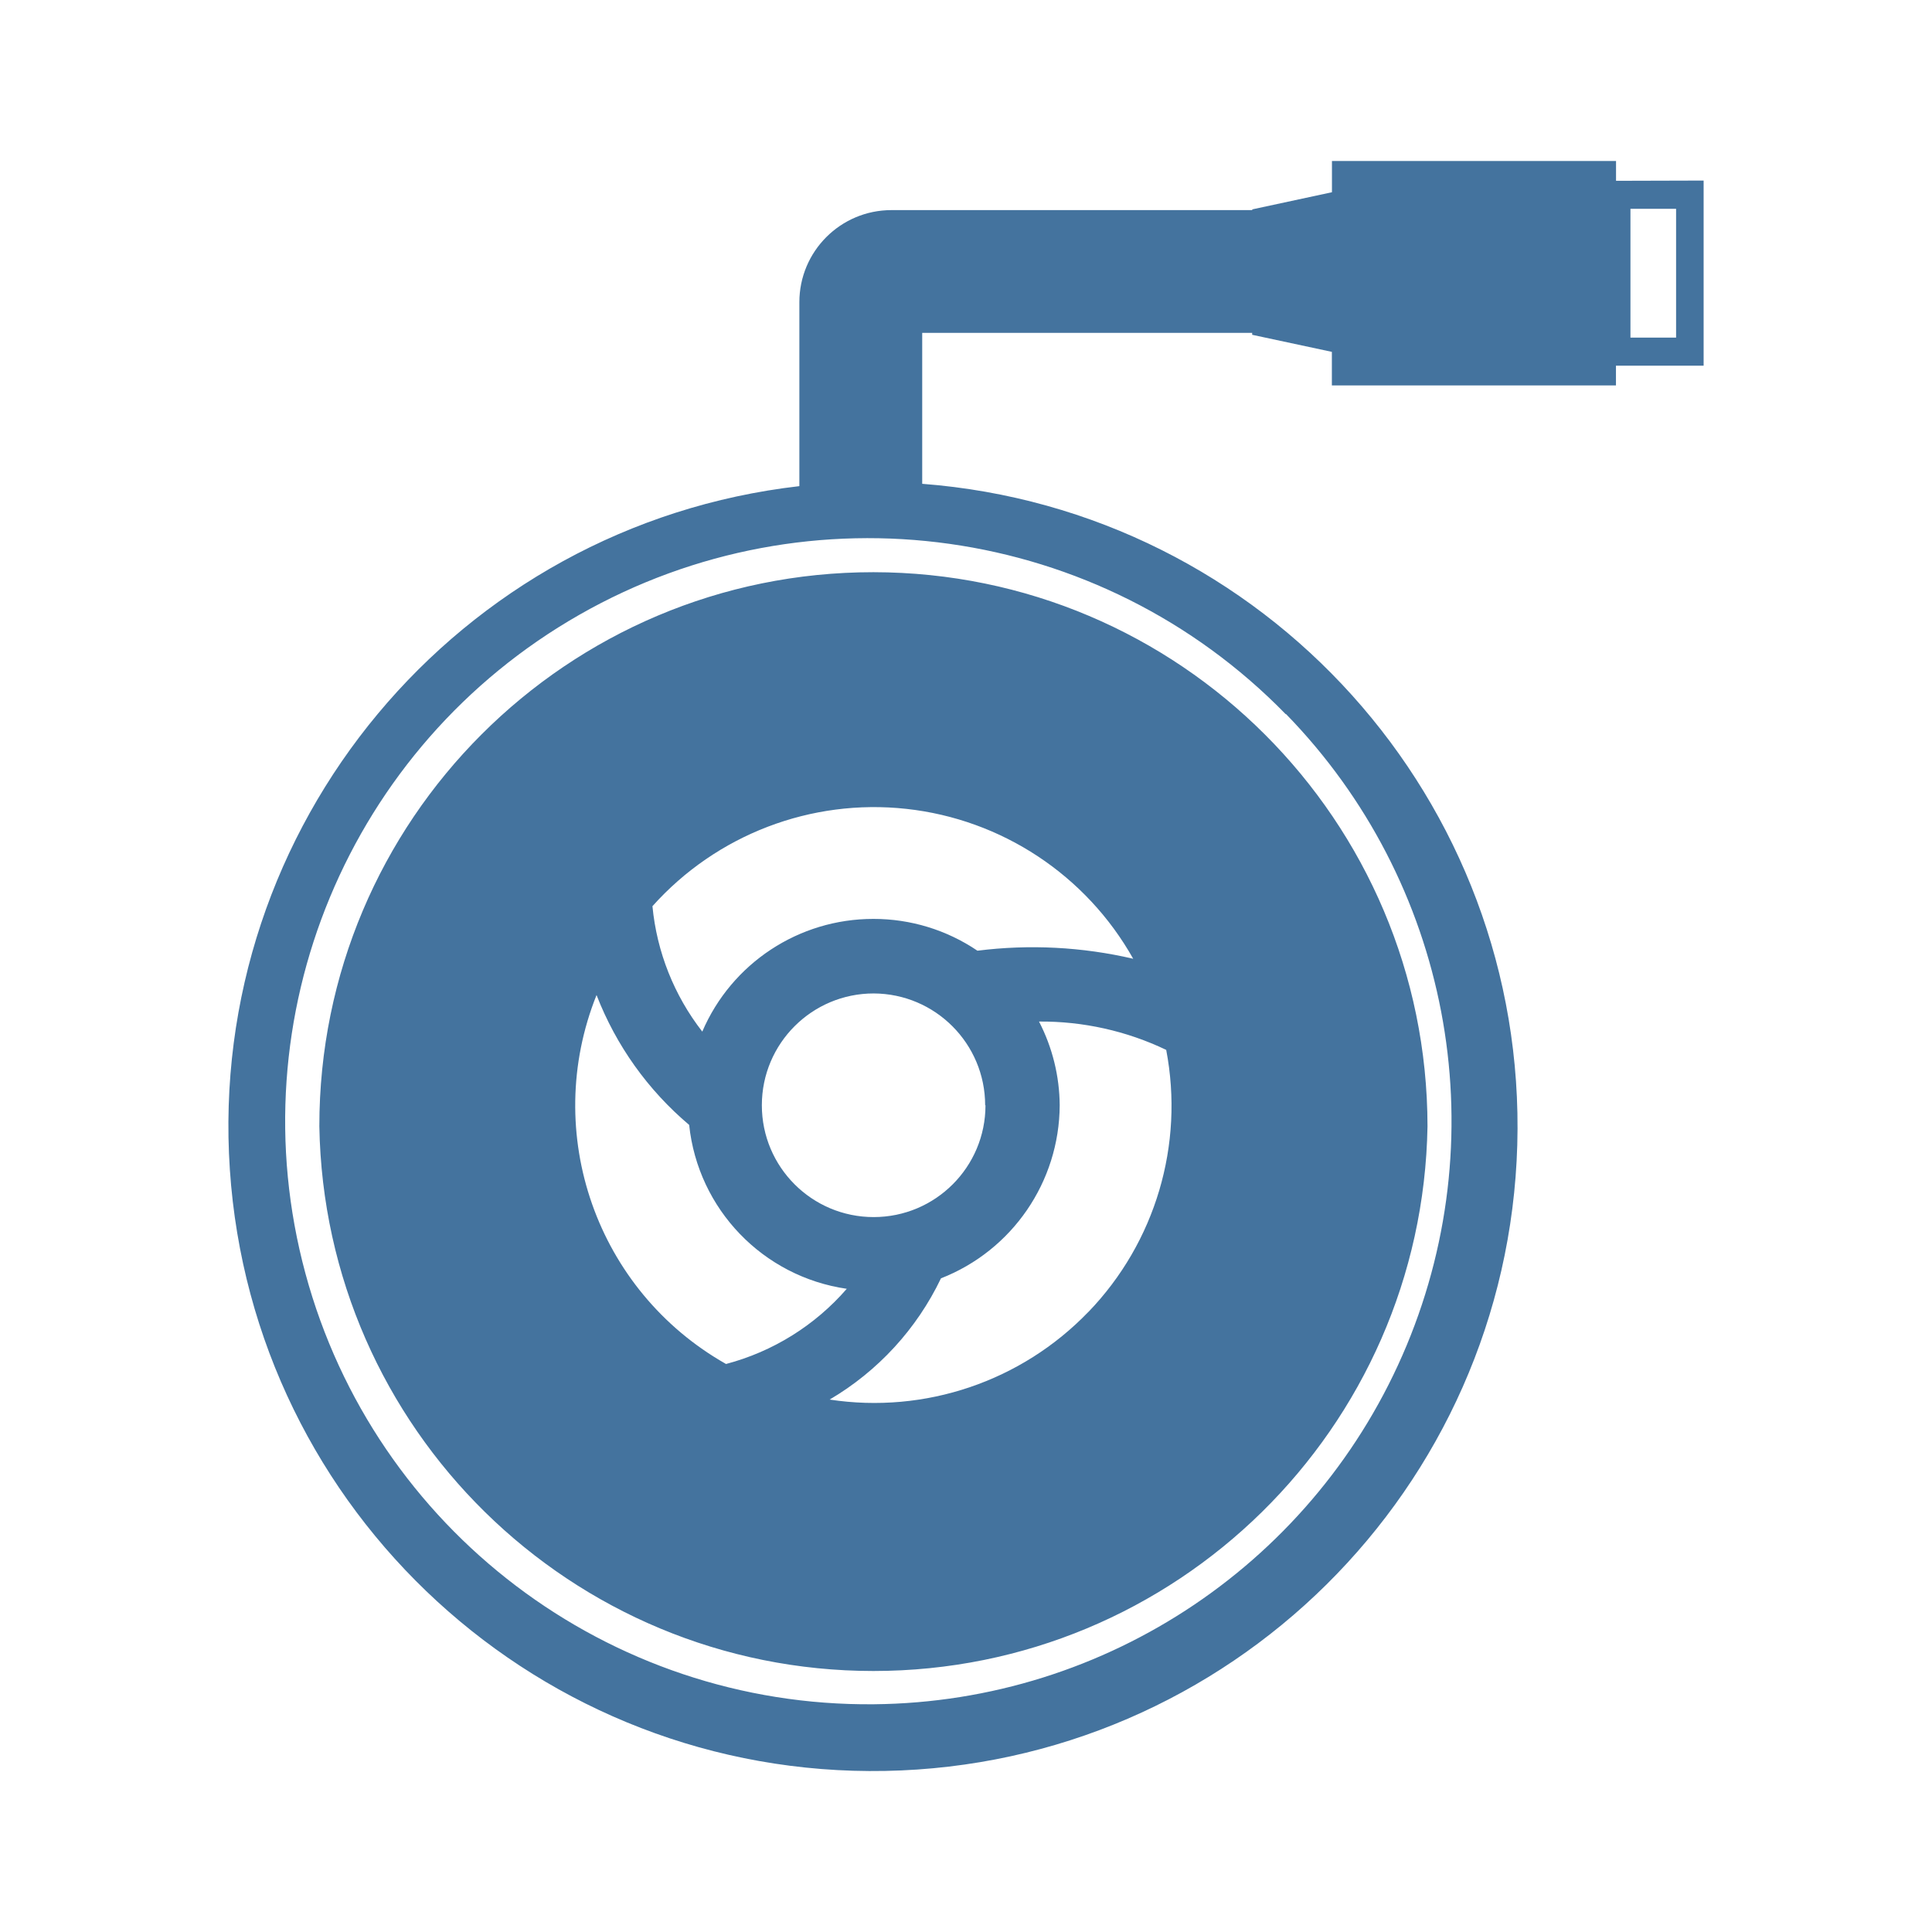
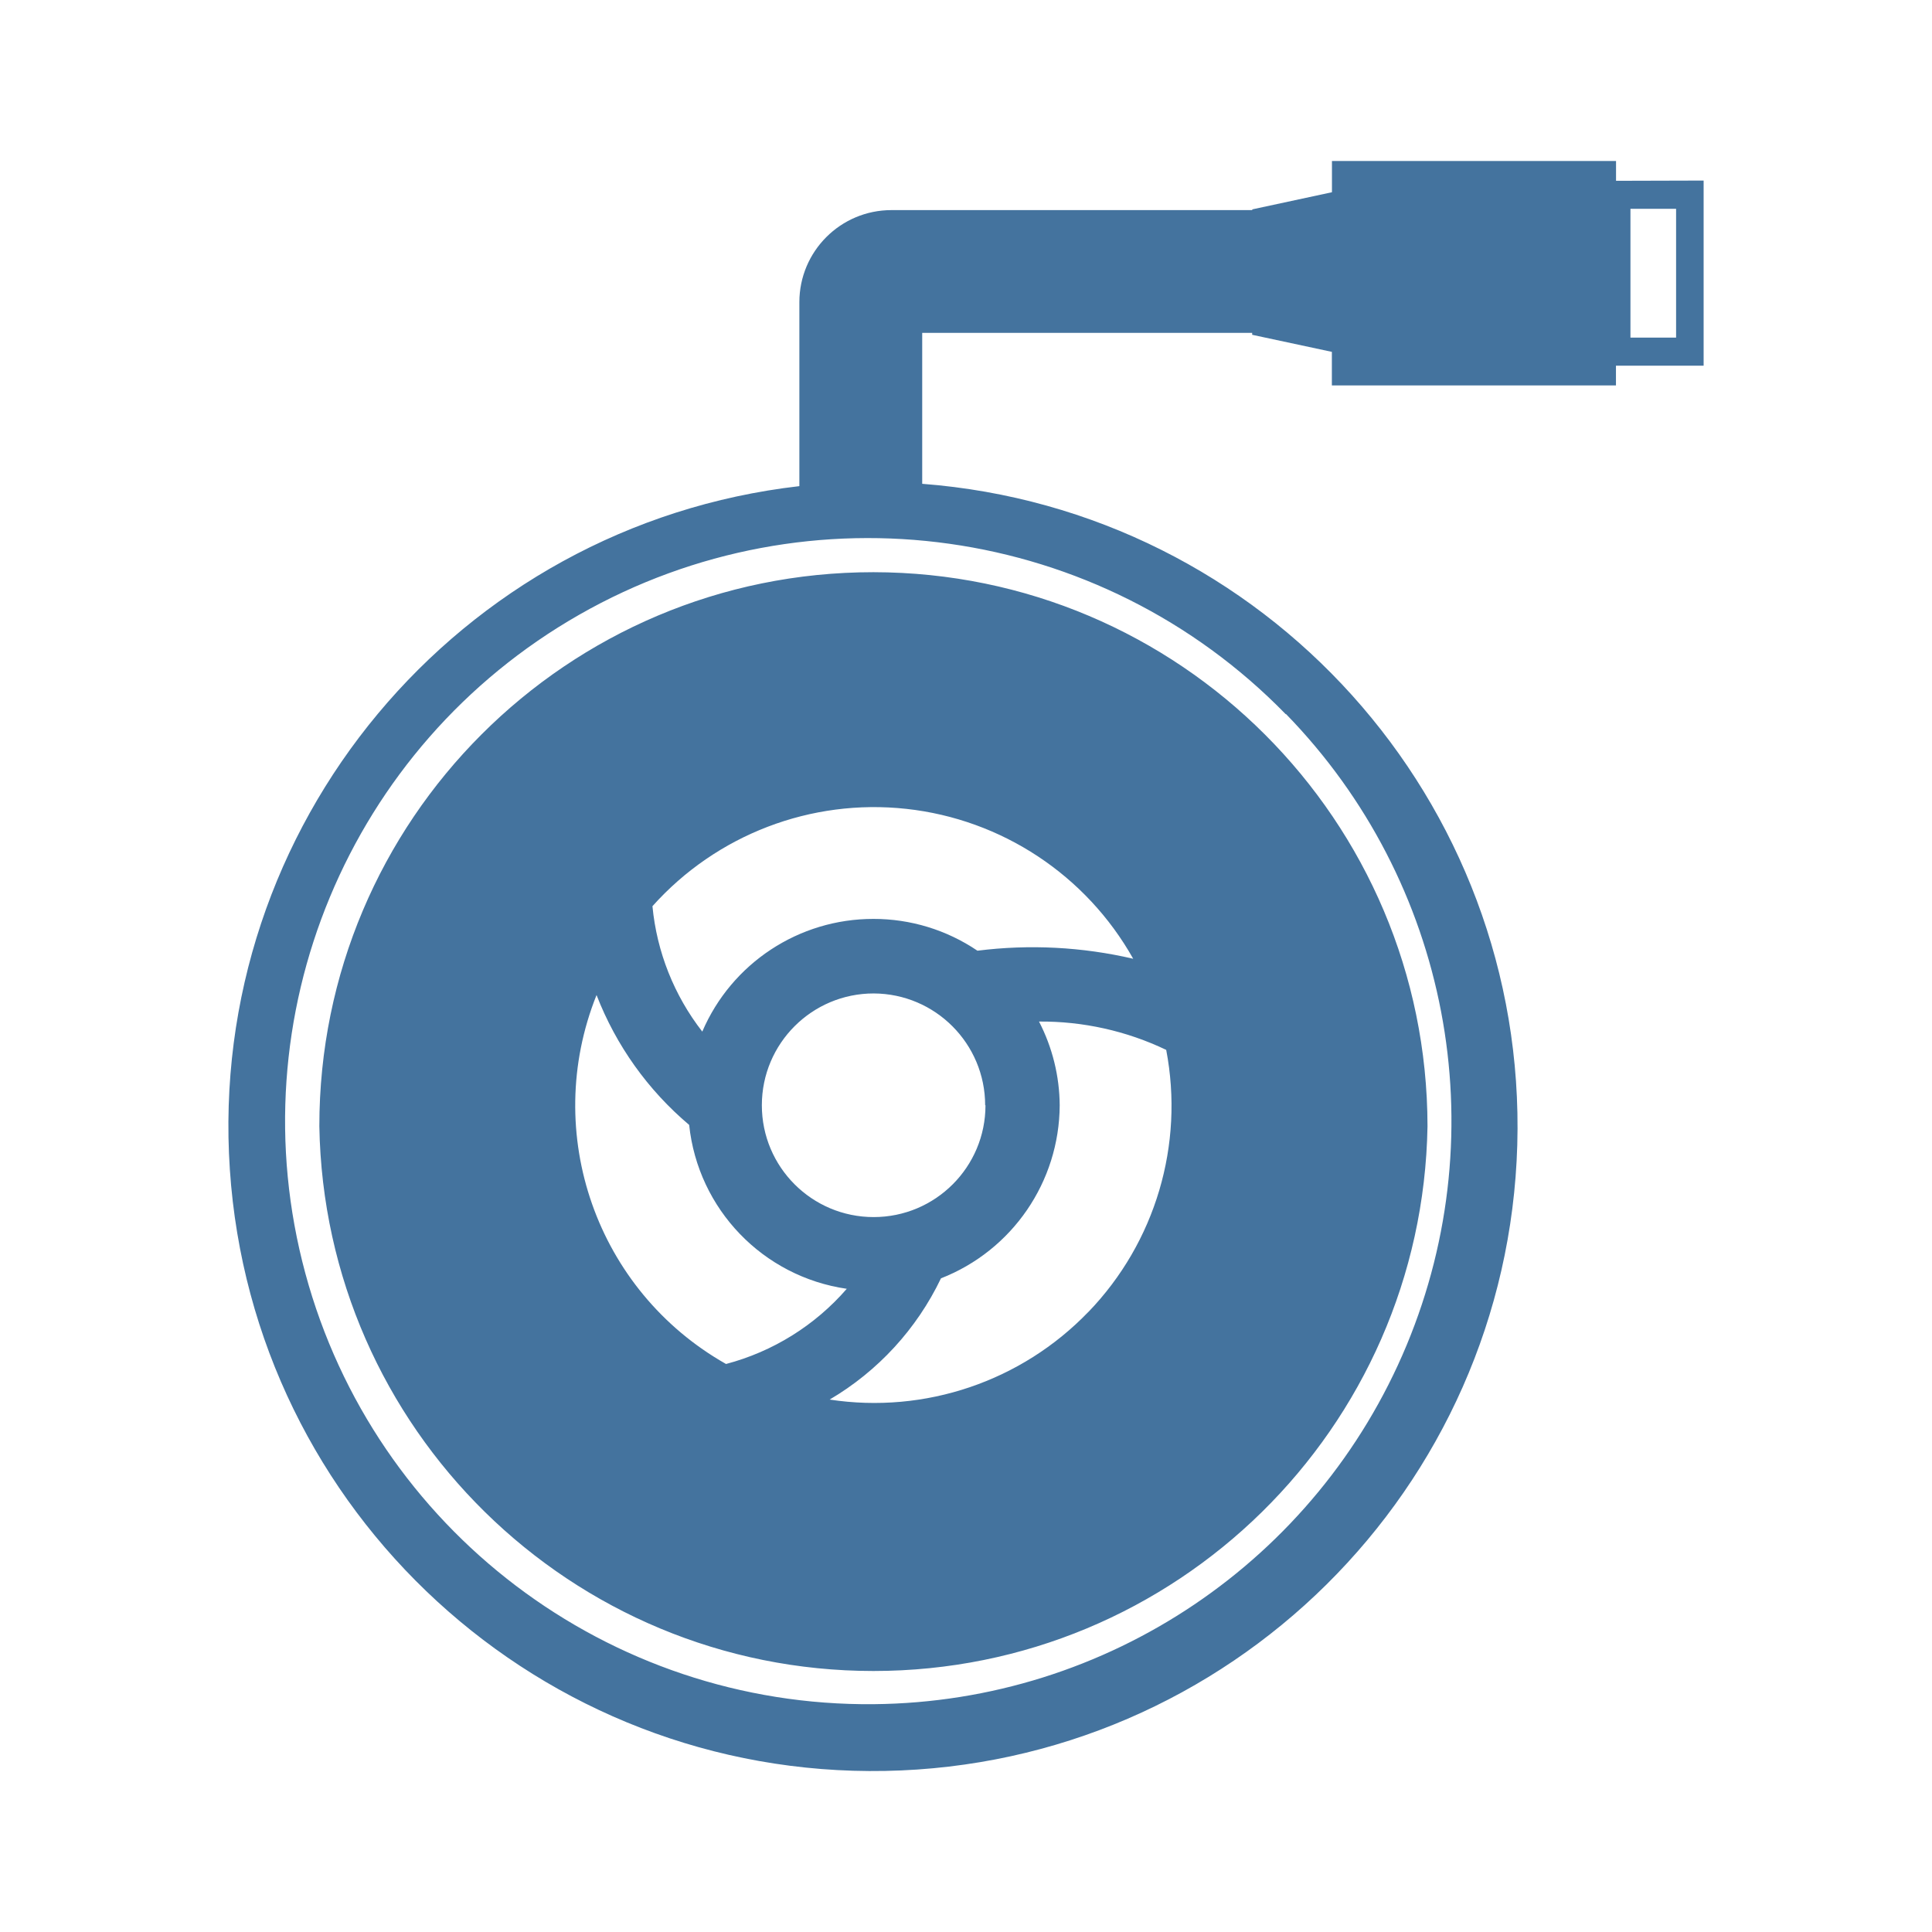
<svg xmlns="http://www.w3.org/2000/svg" viewBox="0 0 24 24">
-   <path fill="#44739e" d="M10.85 7.108a6.88 6.88 0 0 0-6.883 6.883 6.884 6.884 0 0 0 13.766 0 6.89 6.89 0 0 0-6.883-6.883m2.671 9.188a3.69 3.69 0 0 1-3.215 1.09 3.5 3.5 0 0 0 1.383-1.506 2.32 2.32 0 0 0 1.475-2.15 2.3 2.3 0 0 0-.257-1.04 3.6 3.6 0 0 1 1.58.352 3.69 3.69 0 0 1-.966 3.255Zm-1.379-4.486a2.3 2.3 0 0 0-1.292-.395 2.31 2.31 0 0 0-2.126 1.4 3 3 0 0 1-.619-1.558 3.693 3.693 0 0 1 5.972.653 5.5 5.5 0 0 0-1.935-.1m.1 1.92a1.389 1.389 0 1 1-1.388-1.389 1.39 1.39 0 0 1 1.384 1.389Zm-4.831-1.368a4 4 0 0 0 1.15 1.612 2.3 2.3 0 0 0 1.958 2.036 3 3 0 0 1-1.5.934 3.69 3.69 0 0 1-1.609-4.582ZM20.075 2.246V2h-3.529v.388l-.99.213v.009h-4.482A1.144 1.144 0 0 0 9.93 3.754v2.285a8.007 8.007 0 1 0 1.526-.029V4.135h4.099v.024l.99.212v.417h3.529v-.245h1.089v-2.3Zm-4.099 6.625a7.245 7.245 0 0 1-5.121 12.3 7.243 7.243 0 1 1 5.116-12.3Zm4.845-4.677h-.567v-1.6h.567Z" />
+   <path fill="#44739e" d="M10.85 7.108a6.88 6.88 0 0 0-6.883 6.883 6.884 6.884 0 0 0 13.766 0 6.89 6.89 0 0 0-6.883-6.883m2.671 9.188a3.69 3.69 0 0 1-3.215 1.09 3.5 3.5 0 0 0 1.383-1.506 2.32 2.32 0 0 0 1.475-2.15 2.3 2.3 0 0 0-.257-1.04 3.6 3.6 0 0 1 1.58.352 3.69 3.69 0 0 1-.966 3.255Zm-1.379-4.486a2.3 2.3 0 0 0-1.292-.395 2.31 2.31 0 0 0-2.126 1.4 3 3 0 0 1-.619-1.558 3.693 3.693 0 0 1 5.972.653 5.5 5.5 0 0 0-1.935-.1m.1 1.92a1.389 1.389 0 1 1-1.388-1.389 1.39 1.39 0 0 1 1.384 1.389Zm-4.831-1.368a4 4 0 0 0 1.15 1.612 2.3 2.3 0 0 0 1.958 2.036 3 3 0 0 1-1.5.934 3.69 3.69 0 0 1-1.609-4.582ZM20.075 2.246V2h-3.529v.388l-.99.213v.009h-4.482A1.144 1.144 0 0 0 9.93 3.754v2.285a8.007 8.007 0 1 0 1.526-.029V4.135h4.099v.024l.99.212v.417h3.529v-.245h1.089v-2.3Zm-4.099 6.625a7.245 7.245 0 0 1-5.121 12.299 7.243 7.243 0 1 1 5.116-12.299Zm4.845-4.677h-.567v-1.6h.567Z" />
</svg>
